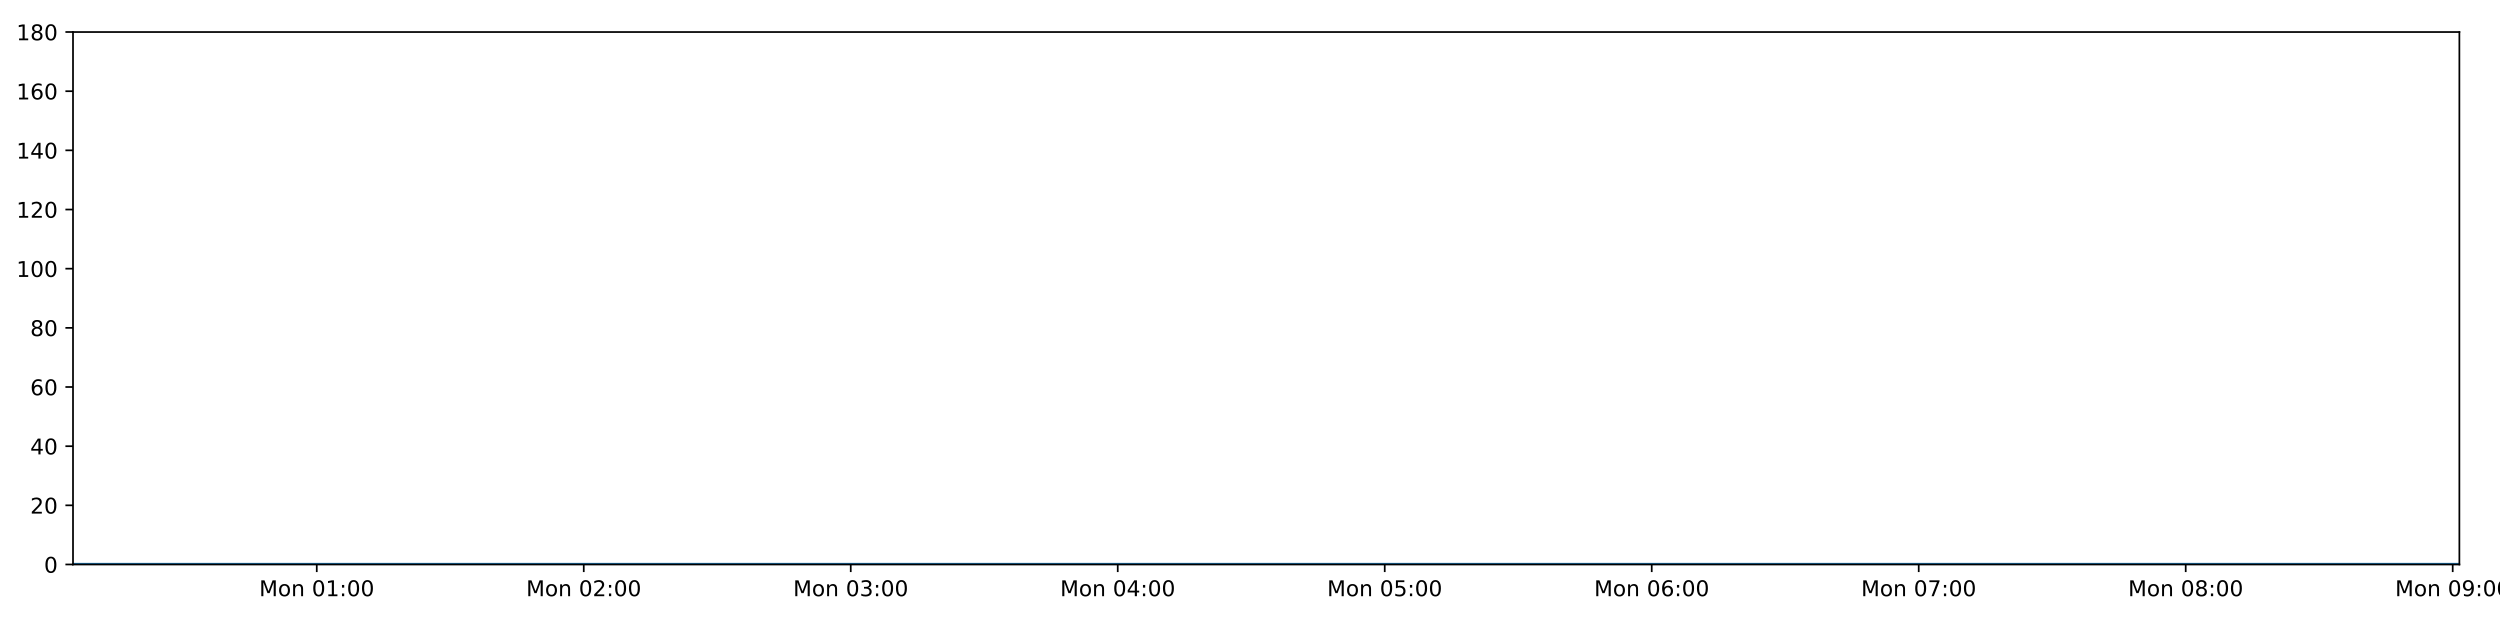
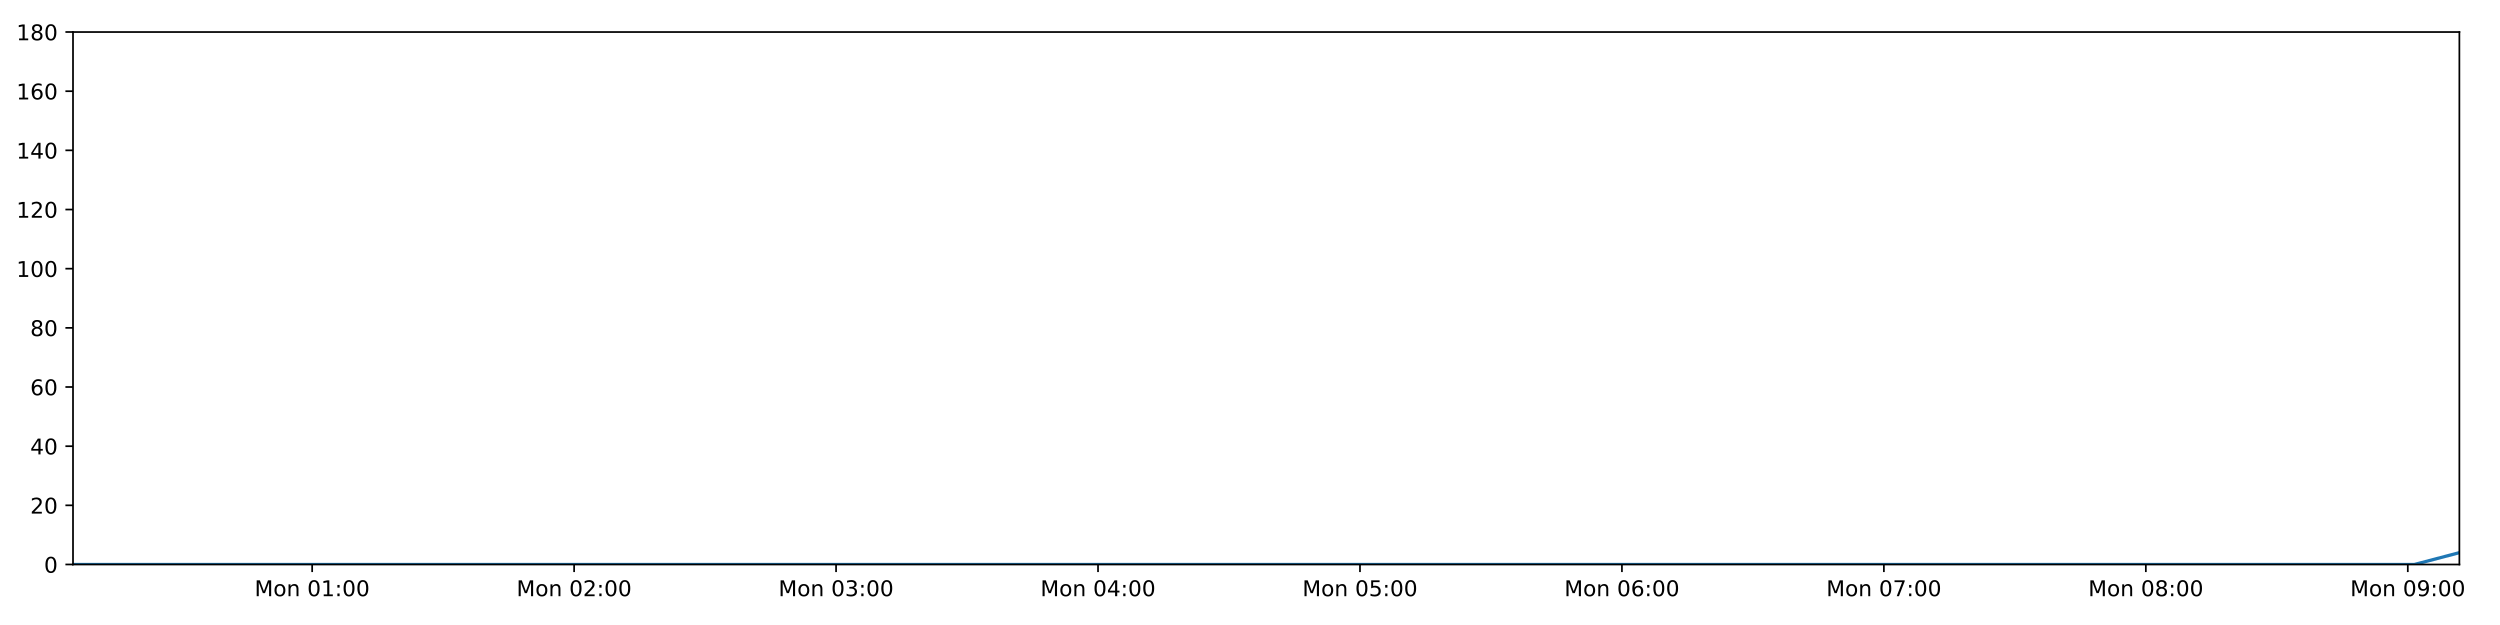
<svg xmlns="http://www.w3.org/2000/svg" xmlns:xlink="http://www.w3.org/1999/xlink" height="288pt" version="1.1" viewBox="0 0 1152 288" width="1152pt">
  <defs>
    <style type="text/css">
*{stroke-linecap:butt;stroke-linejoin:round;}
  </style>
  </defs>
  <g id="figure_1">
    <g id="patch_1">
      <path d="M 0 288  L 1152 288  L 1152 0  L 0 0  z " style="fill:#ffffff;" />
    </g>
    <g id="axes_1">
      <g id="patch_2">
        <path d="M 33.64 260.12  L 1133.28 260.12  L 1133.28 14.76  L 33.64 14.76  z " style="fill:#ffffff;" />
      </g>
      <g id="matplotlib.axis_1">
        <g id="xtick_1">
          <g id="line2d_1">
            <defs>
-               <path d="M 0 0  L 0 3.5  " id="m037956b605" style="stroke:#000000;stroke-width:0.8;" />
-             </defs>
-             <g>
-               <use style="stroke:#000000;stroke-width:0.8;" x="145.963" xlink:href="#m037956b605" y="260.12" />
+               <path d="M 0 0  L 0 3.5  " id="m913ce8e784" style="stroke:#000000;stroke-width:0.8;" />
+             </defs>
+             <g>
+               <use style="stroke:#000000;stroke-width:0.8;" x="143.843" xlink:href="#m913ce8e784" y="260.12" />
            </g>
          </g>
          <g id="text_1">
            <defs>
              <path d="M 9.812 72.906  L 24.516 72.906  L 43.109 23.297  L 61.812 72.906  L 76.516 72.906  L 76.516 0  L 66.891 0  L 66.891 64.016  L 48.094 14.016  L 38.188 14.016  L 19.391 64.016  L 19.391 0  L 9.812 0  z " id="DejaVuSans-77" />
              <path d="M 30.609 48.391  Q 23.391 48.391 19.188 42.75  Q 14.984 37.109 14.984 27.297  Q 14.984 17.484 19.156 11.844  Q 23.344 6.203 30.609 6.203  Q 37.797 6.203 41.984 11.859  Q 46.188 17.531 46.188 27.297  Q 46.188 37.016 41.984 42.703  Q 37.797 48.391 30.609 48.391  z M 30.609 56  Q 42.328 56 49.016 48.375  Q 55.719 40.766 55.719 27.297  Q 55.719 13.875 49.016 6.219  Q 42.328 -1.422 30.609 -1.422  Q 18.844 -1.422 12.172 6.219  Q 5.516 13.875 5.516 27.297  Q 5.516 40.766 12.172 48.375  Q 18.844 56 30.609 56  z " id="DejaVuSans-111" />
              <path d="M 54.891 33.016  L 54.891 0  L 45.906 0  L 45.906 32.719  Q 45.906 40.484 42.875 44.328  Q 39.844 48.188 33.797 48.188  Q 26.516 48.188 22.312 43.547  Q 18.109 38.922 18.109 30.906  L 18.109 0  L 9.078 0  L 9.078 54.688  L 18.109 54.688  L 18.109 46.188  Q 21.344 51.125 25.703 53.562  Q 30.078 56 35.797 56  Q 45.219 56 50.047 50.172  Q 54.891 44.344 54.891 33.016  z " id="DejaVuSans-110" />
              <path id="DejaVuSans-32" />
              <path d="M 31.781 66.406  Q 24.172 66.406 20.328 58.906  Q 16.5 51.422 16.5 36.375  Q 16.5 21.391 20.328 13.891  Q 24.172 6.391 31.781 6.391  Q 39.453 6.391 43.281 13.891  Q 47.125 21.391 47.125 36.375  Q 47.125 51.422 43.281 58.906  Q 39.453 66.406 31.781 66.406  z M 31.781 74.219  Q 44.047 74.219 50.516 64.516  Q 56.984 54.828 56.984 36.375  Q 56.984 17.969 50.516 8.266  Q 44.047 -1.422 31.781 -1.422  Q 19.531 -1.422 13.062 8.266  Q 6.594 17.969 6.594 36.375  Q 6.594 54.828 13.062 64.516  Q 19.531 74.219 31.781 74.219  z " id="DejaVuSans-48" />
              <path d="M 12.406 8.297  L 28.516 8.297  L 28.516 63.922  L 10.984 60.406  L 10.984 69.391  L 28.422 72.906  L 38.281 72.906  L 38.281 8.297  L 54.391 8.297  L 54.391 0  L 12.406 0  z " id="DejaVuSans-49" />
              <path d="M 11.719 12.406  L 22.016 12.406  L 22.016 0  L 11.719 0  z M 11.719 51.703  L 22.016 51.703  L 22.016 39.312  L 11.719 39.312  z " id="DejaVuSans-58" />
            </defs>
-             <g transform="translate(119.4222 274.7184)scale(0.1 -0.1)">
+             <g transform="translate(117.3025 274.7184)scale(0.1 -0.1)">
              <use xlink:href="#DejaVuSans-77" />
              <use x="86.279" xlink:href="#DejaVuSans-111" />
              <use x="147.461" xlink:href="#DejaVuSans-110" />
              <use x="210.84" xlink:href="#DejaVuSans-32" />
              <use x="242.627" xlink:href="#DejaVuSans-48" />
              <use x="306.25" xlink:href="#DejaVuSans-49" />
              <use x="369.873" xlink:href="#DejaVuSans-58" />
              <use x="403.564" xlink:href="#DejaVuSans-48" />
              <use x="467.188" xlink:href="#DejaVuSans-48" />
            </g>
          </g>
        </g>
        <g id="xtick_2">
          <g id="line2d_2">
            <g>
-               <use style="stroke:#000000;stroke-width:0.8;" x="268.993" xlink:href="#m037956b605" y="260.12" />
+               <use style="stroke:#000000;stroke-width:0.8;" x="264.552" xlink:href="#m913ce8e784" y="260.12" />
            </g>
          </g>
          <g id="text_2">
            <defs>
              <path d="M 19.188 8.297  L 53.609 8.297  L 53.609 0  L 7.328 0  L 7.328 8.297  Q 12.938 14.109 22.625 23.891  Q 32.328 33.688 34.812 36.531  Q 39.547 41.844 41.422 45.531  Q 43.312 49.219 43.312 52.781  Q 43.312 58.594 39.234 62.25  Q 35.156 65.922 28.609 65.922  Q 23.969 65.922 18.812 64.312  Q 13.672 62.703 7.812 59.422  L 7.812 69.391  Q 13.766 71.781 18.938 73  Q 24.125 74.219 28.422 74.219  Q 39.75 74.219 46.484 68.547  Q 53.219 62.891 53.219 53.422  Q 53.219 48.922 51.531 44.891  Q 49.859 40.875 45.406 35.406  Q 44.188 33.984 37.641 27.219  Q 31.109 20.453 19.188 8.297  z " id="DejaVuSans-50" />
            </defs>
-             <g transform="translate(242.4526 274.7184)scale(0.1 -0.1)">
+             <g transform="translate(238.0112 274.7184)scale(0.1 -0.1)">
              <use xlink:href="#DejaVuSans-77" />
              <use x="86.279" xlink:href="#DejaVuSans-111" />
              <use x="147.461" xlink:href="#DejaVuSans-110" />
              <use x="210.84" xlink:href="#DejaVuSans-32" />
              <use x="242.627" xlink:href="#DejaVuSans-48" />
              <use x="306.25" xlink:href="#DejaVuSans-50" />
              <use x="369.873" xlink:href="#DejaVuSans-58" />
              <use x="403.564" xlink:href="#DejaVuSans-48" />
              <use x="467.188" xlink:href="#DejaVuSans-48" />
            </g>
          </g>
        </g>
        <g id="xtick_3">
          <g id="line2d_3">
            <g>
-               <use style="stroke:#000000;stroke-width:0.8;" x="392.024" xlink:href="#m037956b605" y="260.12" />
+               <use style="stroke:#000000;stroke-width:0.8;" x="385.26" xlink:href="#m913ce8e784" y="260.12" />
            </g>
          </g>
          <g id="text_3">
            <defs>
              <path d="M 40.578 39.312  Q 47.656 37.797 51.625 33  Q 55.609 28.219 55.609 21.188  Q 55.609 10.406 48.188 4.484  Q 40.766 -1.422 27.094 -1.422  Q 22.516 -1.422 17.656 -0.516  Q 12.797 0.391 7.625 2.203  L 7.625 11.719  Q 11.719 9.328 16.594 8.109  Q 21.484 6.891 26.812 6.891  Q 36.078 6.891 40.938 10.547  Q 45.797 14.203 45.797 21.188  Q 45.797 27.641 41.281 31.266  Q 36.766 34.906 28.719 34.906  L 20.219 34.906  L 20.219 43.016  L 29.109 43.016  Q 36.375 43.016 40.234 45.922  Q 44.094 48.828 44.094 54.297  Q 44.094 59.906 40.109 62.906  Q 36.141 65.922 28.719 65.922  Q 24.656 65.922 20.016 65.031  Q 15.375 64.156 9.812 62.312  L 9.812 71.094  Q 15.438 72.656 20.344 73.438  Q 25.25 74.219 29.594 74.219  Q 40.828 74.219 47.359 69.109  Q 53.906 64.016 53.906 55.328  Q 53.906 49.266 50.438 45.094  Q 46.969 40.922 40.578 39.312  z " id="DejaVuSans-51" />
            </defs>
-             <g transform="translate(365.4829 274.7184)scale(0.1 -0.1)">
+             <g transform="translate(358.7199 274.7184)scale(0.1 -0.1)">
              <use xlink:href="#DejaVuSans-77" />
              <use x="86.279" xlink:href="#DejaVuSans-111" />
              <use x="147.461" xlink:href="#DejaVuSans-110" />
              <use x="210.84" xlink:href="#DejaVuSans-32" />
              <use x="242.627" xlink:href="#DejaVuSans-48" />
              <use x="306.25" xlink:href="#DejaVuSans-51" />
              <use x="369.873" xlink:href="#DejaVuSans-58" />
              <use x="403.564" xlink:href="#DejaVuSans-48" />
              <use x="467.188" xlink:href="#DejaVuSans-48" />
            </g>
          </g>
        </g>
        <g id="xtick_4">
          <g id="line2d_4">
            <g>
-               <use style="stroke:#000000;stroke-width:0.8;" x="515.054" xlink:href="#m037956b605" y="260.12" />
+               <use style="stroke:#000000;stroke-width:0.8;" x="505.969" xlink:href="#m913ce8e784" y="260.12" />
            </g>
          </g>
          <g id="text_4">
            <defs>
              <path d="M 37.797 64.312  L 12.891 25.391  L 37.797 25.391  z M 35.203 72.906  L 47.609 72.906  L 47.609 25.391  L 58.016 25.391  L 58.016 17.188  L 47.609 17.188  L 47.609 0  L 37.797 0  L 37.797 17.188  L 4.891 17.188  L 4.891 26.703  z " id="DejaVuSans-52" />
            </defs>
-             <g transform="translate(488.5133 274.7184)scale(0.1 -0.1)">
+             <g transform="translate(479.4285 274.7184)scale(0.1 -0.1)">
              <use xlink:href="#DejaVuSans-77" />
              <use x="86.279" xlink:href="#DejaVuSans-111" />
              <use x="147.461" xlink:href="#DejaVuSans-110" />
              <use x="210.84" xlink:href="#DejaVuSans-32" />
              <use x="242.627" xlink:href="#DejaVuSans-48" />
              <use x="306.25" xlink:href="#DejaVuSans-52" />
              <use x="369.873" xlink:href="#DejaVuSans-58" />
              <use x="403.564" xlink:href="#DejaVuSans-48" />
              <use x="467.188" xlink:href="#DejaVuSans-48" />
            </g>
          </g>
        </g>
        <g id="xtick_5">
          <g id="line2d_5">
            <g>
-               <use style="stroke:#000000;stroke-width:0.8;" x="638.084" xlink:href="#m037956b605" y="260.12" />
+               <use style="stroke:#000000;stroke-width:0.8;" x="626.678" xlink:href="#m913ce8e784" y="260.12" />
            </g>
          </g>
          <g id="text_5">
            <defs>
              <path d="M 10.797 72.906  L 49.516 72.906  L 49.516 64.594  L 19.828 64.594  L 19.828 46.734  Q 21.969 47.469 24.109 47.828  Q 26.266 48.188 28.422 48.188  Q 40.625 48.188 47.75 41.5  Q 54.891 34.812 54.891 23.391  Q 54.891 11.625 47.562 5.094  Q 40.234 -1.422 26.906 -1.422  Q 22.312 -1.422 17.547 -0.641  Q 12.797 0.141 7.719 1.703  L 7.719 11.625  Q 12.109 9.234 16.797 8.062  Q 21.484 6.891 26.703 6.891  Q 35.156 6.891 40.078 11.328  Q 45.016 15.766 45.016 23.391  Q 45.016 31 40.078 35.438  Q 35.156 39.891 26.703 39.891  Q 22.75 39.891 18.812 39.016  Q 14.891 38.141 10.797 36.281  z " id="DejaVuSans-53" />
            </defs>
-             <g transform="translate(611.5437 274.7184)scale(0.1 -0.1)">
+             <g transform="translate(600.1372 274.7184)scale(0.1 -0.1)">
              <use xlink:href="#DejaVuSans-77" />
              <use x="86.279" xlink:href="#DejaVuSans-111" />
              <use x="147.461" xlink:href="#DejaVuSans-110" />
              <use x="210.84" xlink:href="#DejaVuSans-32" />
              <use x="242.627" xlink:href="#DejaVuSans-48" />
              <use x="306.25" xlink:href="#DejaVuSans-53" />
              <use x="369.873" xlink:href="#DejaVuSans-58" />
              <use x="403.564" xlink:href="#DejaVuSans-48" />
              <use x="467.188" xlink:href="#DejaVuSans-48" />
            </g>
          </g>
        </g>
        <g id="xtick_6">
          <g id="line2d_6">
            <g>
-               <use style="stroke:#000000;stroke-width:0.8;" x="761.115" xlink:href="#m037956b605" y="260.12" />
+               <use style="stroke:#000000;stroke-width:0.8;" x="747.386" xlink:href="#m913ce8e784" y="260.12" />
            </g>
          </g>
          <g id="text_6">
            <defs>
              <path d="M 33.016 40.375  Q 26.375 40.375 22.484 35.828  Q 18.609 31.297 18.609 23.391  Q 18.609 15.531 22.484 10.953  Q 26.375 6.391 33.016 6.391  Q 39.656 6.391 43.531 10.953  Q 47.406 15.531 47.406 23.391  Q 47.406 31.297 43.531 35.828  Q 39.656 40.375 33.016 40.375  z M 52.594 71.297  L 52.594 62.312  Q 48.875 64.062 45.094 64.984  Q 41.312 65.922 37.594 65.922  Q 27.828 65.922 22.672 59.328  Q 17.531 52.734 16.797 39.406  Q 19.672 43.656 24.016 45.922  Q 28.375 48.188 33.594 48.188  Q 44.578 48.188 50.953 41.516  Q 57.328 34.859 57.328 23.391  Q 57.328 12.156 50.688 5.359  Q 44.047 -1.422 33.016 -1.422  Q 20.359 -1.422 13.672 8.266  Q 6.984 17.969 6.984 36.375  Q 6.984 53.656 15.188 63.938  Q 23.391 74.219 37.203 74.219  Q 40.922 74.219 44.703 73.484  Q 48.484 72.75 52.594 71.297  z " id="DejaVuSans-54" />
            </defs>
-             <g transform="translate(734.574 274.7184)scale(0.1 -0.1)">
+             <g transform="translate(720.8458 274.7184)scale(0.1 -0.1)">
              <use xlink:href="#DejaVuSans-77" />
              <use x="86.279" xlink:href="#DejaVuSans-111" />
              <use x="147.461" xlink:href="#DejaVuSans-110" />
              <use x="210.84" xlink:href="#DejaVuSans-32" />
              <use x="242.627" xlink:href="#DejaVuSans-48" />
              <use x="306.25" xlink:href="#DejaVuSans-54" />
              <use x="369.873" xlink:href="#DejaVuSans-58" />
              <use x="403.564" xlink:href="#DejaVuSans-48" />
              <use x="467.188" xlink:href="#DejaVuSans-48" />
            </g>
          </g>
        </g>
        <g id="xtick_7">
          <g id="line2d_7">
            <g>
-               <use style="stroke:#000000;stroke-width:0.8;" x="884.145" xlink:href="#m037956b605" y="260.12" />
+               <use style="stroke:#000000;stroke-width:0.8;" x="868.095" xlink:href="#m913ce8e784" y="260.12" />
            </g>
          </g>
          <g id="text_7">
            <defs>
              <path d="M 8.203 72.906  L 55.078 72.906  L 55.078 68.703  L 28.609 0  L 18.312 0  L 43.219 64.594  L 8.203 64.594  z " id="DejaVuSans-55" />
            </defs>
-             <g transform="translate(857.6044 274.7184)scale(0.1 -0.1)">
+             <g transform="translate(841.5545 274.7184)scale(0.1 -0.1)">
              <use xlink:href="#DejaVuSans-77" />
              <use x="86.279" xlink:href="#DejaVuSans-111" />
              <use x="147.461" xlink:href="#DejaVuSans-110" />
              <use x="210.84" xlink:href="#DejaVuSans-32" />
              <use x="242.627" xlink:href="#DejaVuSans-48" />
              <use x="306.25" xlink:href="#DejaVuSans-55" />
              <use x="369.873" xlink:href="#DejaVuSans-58" />
              <use x="403.564" xlink:href="#DejaVuSans-48" />
              <use x="467.188" xlink:href="#DejaVuSans-48" />
            </g>
          </g>
        </g>
        <g id="xtick_8">
          <g id="line2d_8">
            <g>
-               <use style="stroke:#000000;stroke-width:0.8;" x="1007.175" xlink:href="#m037956b605" y="260.12" />
+               <use style="stroke:#000000;stroke-width:0.8;" x="988.804" xlink:href="#m913ce8e784" y="260.12" />
            </g>
          </g>
          <g id="text_8">
            <defs>
              <path d="M 31.781 34.625  Q 24.75 34.625 20.719 30.859  Q 16.703 27.094 16.703 20.516  Q 16.703 13.922 20.719 10.156  Q 24.75 6.391 31.781 6.391  Q 38.812 6.391 42.859 10.172  Q 46.922 13.969 46.922 20.516  Q 46.922 27.094 42.891 30.859  Q 38.875 34.625 31.781 34.625  z M 21.922 38.812  Q 15.578 40.375 12.031 44.719  Q 8.5 49.078 8.5 55.328  Q 8.5 64.062 14.719 69.141  Q 20.953 74.219 31.781 74.219  Q 42.672 74.219 48.875 69.141  Q 55.078 64.062 55.078 55.328  Q 55.078 49.078 51.531 44.719  Q 48 40.375 41.703 38.812  Q 48.828 37.156 52.797 32.312  Q 56.781 27.484 56.781 20.516  Q 56.781 9.906 50.312 4.234  Q 43.844 -1.422 31.781 -1.422  Q 19.734 -1.422 13.25 4.234  Q 6.781 9.906 6.781 20.516  Q 6.781 27.484 10.781 32.312  Q 14.797 37.156 21.922 38.812  z M 18.312 54.391  Q 18.312 48.734 21.844 45.562  Q 25.391 42.391 31.781 42.391  Q 38.141 42.391 41.719 45.562  Q 45.312 48.734 45.312 54.391  Q 45.312 60.062 41.719 63.234  Q 38.141 66.406 31.781 66.406  Q 25.391 66.406 21.844 63.234  Q 18.312 60.062 18.312 54.391  z " id="DejaVuSans-56" />
            </defs>
-             <g transform="translate(980.6348 274.7184)scale(0.1 -0.1)">
+             <g transform="translate(962.2632 274.7184)scale(0.1 -0.1)">
              <use xlink:href="#DejaVuSans-77" />
              <use x="86.279" xlink:href="#DejaVuSans-111" />
              <use x="147.461" xlink:href="#DejaVuSans-110" />
              <use x="210.84" xlink:href="#DejaVuSans-32" />
              <use x="242.627" xlink:href="#DejaVuSans-48" />
              <use x="306.25" xlink:href="#DejaVuSans-56" />
              <use x="369.873" xlink:href="#DejaVuSans-58" />
              <use x="403.564" xlink:href="#DejaVuSans-48" />
              <use x="467.188" xlink:href="#DejaVuSans-48" />
            </g>
          </g>
        </g>
        <g id="xtick_9">
          <g id="line2d_9">
            <g>
-               <use style="stroke:#000000;stroke-width:0.8;" x="1130.206" xlink:href="#m037956b605" y="260.12" />
+               <use style="stroke:#000000;stroke-width:0.8;" x="1109.512" xlink:href="#m913ce8e784" y="260.12" />
            </g>
          </g>
          <g id="text_9">
            <defs>
              <path d="M 10.984 1.516  L 10.984 10.5  Q 14.703 8.734 18.5 7.812  Q 22.312 6.891 25.984 6.891  Q 35.75 6.891 40.891 13.453  Q 46.047 20.016 46.781 33.406  Q 43.953 29.203 39.594 26.953  Q 35.25 24.703 29.984 24.703  Q 19.047 24.703 12.672 31.312  Q 6.297 37.938 6.297 49.422  Q 6.297 60.641 12.938 67.422  Q 19.578 74.219 30.609 74.219  Q 43.266 74.219 49.922 64.516  Q 56.594 54.828 56.594 36.375  Q 56.594 19.141 48.406 8.859  Q 40.234 -1.422 26.422 -1.422  Q 22.703 -1.422 18.891 -0.688  Q 15.094 0.047 10.984 1.516  z M 30.609 32.422  Q 37.25 32.422 41.125 36.953  Q 45.016 41.5 45.016 49.422  Q 45.016 57.281 41.125 61.844  Q 37.25 66.406 30.609 66.406  Q 23.969 66.406 20.094 61.844  Q 16.219 57.281 16.219 49.422  Q 16.219 41.5 20.094 36.953  Q 23.969 32.422 30.609 32.422  z " id="DejaVuSans-57" />
            </defs>
-             <g transform="translate(1103.665 274.7184)scale(0.1 -0.1)">
+             <g transform="translate(1082.972 274.7184)scale(0.1 -0.1)">
              <use xlink:href="#DejaVuSans-77" />
              <use x="86.279" xlink:href="#DejaVuSans-111" />
              <use x="147.461" xlink:href="#DejaVuSans-110" />
              <use x="210.84" xlink:href="#DejaVuSans-32" />
              <use x="242.627" xlink:href="#DejaVuSans-48" />
              <use x="306.25" xlink:href="#DejaVuSans-57" />
              <use x="369.873" xlink:href="#DejaVuSans-58" />
              <use x="403.564" xlink:href="#DejaVuSans-48" />
              <use x="467.188" xlink:href="#DejaVuSans-48" />
            </g>
          </g>
        </g>
      </g>
      <g id="matplotlib.axis_2">
        <g id="ytick_1">
          <g id="line2d_10">
            <defs>
-               <path d="M 0 0  L -3.5 0  " id="m7ae514c896" style="stroke:#000000;stroke-width:0.8;" />
-             </defs>
-             <g>
-               <use style="stroke:#000000;stroke-width:0.8;" x="33.64" xlink:href="#m7ae514c896" y="260.12" />
+               <path d="M 0 0  L -3.5 0  " id="m93942f9c10" style="stroke:#000000;stroke-width:0.8;" />
+             </defs>
+             <g>
+               <use style="stroke:#000000;stroke-width:0.8;" x="33.64" xlink:href="#m93942f9c10" y="260.12" />
            </g>
          </g>
          <g id="text_10">
            <g transform="translate(20.2775 263.9192)scale(0.1 -0.1)">
              <use xlink:href="#DejaVuSans-48" />
            </g>
          </g>
        </g>
        <g id="ytick_2">
          <g id="line2d_11">
            <g>
-               <use style="stroke:#000000;stroke-width:0.8;" x="33.64" xlink:href="#m7ae514c896" y="232.858" />
+               <use style="stroke:#000000;stroke-width:0.8;" x="33.64" xlink:href="#m93942f9c10" y="232.858" />
            </g>
          </g>
          <g id="text_11">
            <g transform="translate(13.915 236.657)scale(0.1 -0.1)">
              <use xlink:href="#DejaVuSans-50" />
              <use x="63.623" xlink:href="#DejaVuSans-48" />
            </g>
          </g>
        </g>
        <g id="ytick_3">
          <g id="line2d_12">
            <g>
-               <use style="stroke:#000000;stroke-width:0.8;" x="33.64" xlink:href="#m7ae514c896" y="205.596" />
+               <use style="stroke:#000000;stroke-width:0.8;" x="33.64" xlink:href="#m93942f9c10" y="205.596" />
            </g>
          </g>
          <g id="text_12">
            <g transform="translate(13.915 209.3948)scale(0.1 -0.1)">
              <use xlink:href="#DejaVuSans-52" />
              <use x="63.623" xlink:href="#DejaVuSans-48" />
            </g>
          </g>
        </g>
        <g id="ytick_4">
          <g id="line2d_13">
            <g>
-               <use style="stroke:#000000;stroke-width:0.8;" x="33.64" xlink:href="#m7ae514c896" y="178.333" />
+               <use style="stroke:#000000;stroke-width:0.8;" x="33.64" xlink:href="#m93942f9c10" y="178.333" />
            </g>
          </g>
          <g id="text_13">
            <g transform="translate(13.915 182.1326)scale(0.1 -0.1)">
              <use xlink:href="#DejaVuSans-54" />
              <use x="63.623" xlink:href="#DejaVuSans-48" />
            </g>
          </g>
        </g>
        <g id="ytick_5">
          <g id="line2d_14">
            <g>
-               <use style="stroke:#000000;stroke-width:0.8;" x="33.64" xlink:href="#m7ae514c896" y="151.071" />
+               <use style="stroke:#000000;stroke-width:0.8;" x="33.64" xlink:href="#m93942f9c10" y="151.071" />
            </g>
          </g>
          <g id="text_14">
            <g transform="translate(13.915 154.8703)scale(0.1 -0.1)">
              <use xlink:href="#DejaVuSans-56" />
              <use x="63.623" xlink:href="#DejaVuSans-48" />
            </g>
          </g>
        </g>
        <g id="ytick_6">
          <g id="line2d_15">
            <g>
-               <use style="stroke:#000000;stroke-width:0.8;" x="33.64" xlink:href="#m7ae514c896" y="123.809" />
+               <use style="stroke:#000000;stroke-width:0.8;" x="33.64" xlink:href="#m93942f9c10" y="123.809" />
            </g>
          </g>
          <g id="text_15">
            <g transform="translate(7.5525 127.6081)scale(0.1 -0.1)">
              <use xlink:href="#DejaVuSans-49" />
              <use x="63.623" xlink:href="#DejaVuSans-48" />
              <use x="127.246" xlink:href="#DejaVuSans-48" />
            </g>
          </g>
        </g>
        <g id="ytick_7">
          <g id="line2d_16">
            <g>
-               <use style="stroke:#000000;stroke-width:0.8;" x="33.64" xlink:href="#m7ae514c896" y="96.547" />
+               <use style="stroke:#000000;stroke-width:0.8;" x="33.64" xlink:href="#m93942f9c10" y="96.547" />
            </g>
          </g>
          <g id="text_16">
            <g transform="translate(7.5525 100.3459)scale(0.1 -0.1)">
              <use xlink:href="#DejaVuSans-49" />
              <use x="63.623" xlink:href="#DejaVuSans-50" />
              <use x="127.246" xlink:href="#DejaVuSans-48" />
            </g>
          </g>
        </g>
        <g id="ytick_8">
          <g id="line2d_17">
            <g>
-               <use style="stroke:#000000;stroke-width:0.8;" x="33.64" xlink:href="#m7ae514c896" y="69.284" />
+               <use style="stroke:#000000;stroke-width:0.8;" x="33.64" xlink:href="#m93942f9c10" y="69.284" />
            </g>
          </g>
          <g id="text_17">
            <g transform="translate(7.5525 73.08366)scale(0.1 -0.1)">
              <use xlink:href="#DejaVuSans-49" />
              <use x="63.623" xlink:href="#DejaVuSans-52" />
              <use x="127.246" xlink:href="#DejaVuSans-48" />
            </g>
          </g>
        </g>
        <g id="ytick_9">
          <g id="line2d_18">
            <g>
-               <use style="stroke:#000000;stroke-width:0.8;" x="33.64" xlink:href="#m7ae514c896" y="42.022" />
+               <use style="stroke:#000000;stroke-width:0.8;" x="33.64" xlink:href="#m93942f9c10" y="42.022" />
            </g>
          </g>
          <g id="text_18">
            <g transform="translate(7.5525 45.82144)scale(0.1 -0.1)">
              <use xlink:href="#DejaVuSans-49" />
              <use x="63.623" xlink:href="#DejaVuSans-54" />
              <use x="127.246" xlink:href="#DejaVuSans-48" />
            </g>
          </g>
        </g>
        <g id="ytick_10">
          <g id="line2d_19">
            <g>
-               <use style="stroke:#000000;stroke-width:0.8;" x="33.64" xlink:href="#m7ae514c896" y="14.76" />
+               <use style="stroke:#000000;stroke-width:0.8;" x="33.64" xlink:href="#m93942f9c10" y="14.76" />
            </g>
          </g>
          <g id="text_19">
            <g transform="translate(7.5525 18.55922)scale(0.1 -0.1)">
              <use xlink:href="#DejaVuSans-49" />
              <use x="63.623" xlink:href="#DejaVuSans-56" />
              <use x="127.246" xlink:href="#DejaVuSans-48" />
            </g>
          </g>
        </g>
      </g>
      <g id="line2d_20">
-         <path clip-path="url(#p76b53daa60)" d="M 33.64 260.12  L 54.393 260.12  L 75.138 260.12  L 95.88 260.12  L 116.624 260.12  L 137.365 260.12  L 158.118 260.12  L 178.86 260.12  L 199.613 260.12  L 220.369 260.12  L 241.116 260.12  L 261.857 260.12  L 282.602 260.12  L 303.342 260.12  L 324.091 260.12  L 344.841 260.12  L 365.583 260.12  L 386.327 260.12  L 407.073 260.12  L 427.816 260.12  L 448.562 260.12  L 469.314 260.12  L 490.064 260.12  L 510.811 260.12  L 531.554 260.12  L 552.297 260.12  L 573.048 260.12  L 593.796 260.12  L 614.543 260.12  L 635.291 260.12  L 656.042 260.12  L 676.786 260.12  L 697.532 260.12  L 718.291 260.12  L 739.04 260.12  L 759.791 260.12  L 780.536 260.12  L 801.294 260.12  L 822.044 260.12  L 842.792 260.12  L 863.537 260.12  L 884.296 260.12  L 905.049 260.12  L 925.805 260.12  L 946.552 260.12  L 967.299 260.12  L 988.049 260.12  L 1008.805 260.12  L 1029.55 260.12  L 1050.297 260.12  L 1071.043 260.12  L 1091.792 260.12  L 1112.536 260.12  L 1133.28 260.12  " style="fill:none;stroke:#1f77b4;stroke-linecap:square;stroke-width:1.5;" />
+         <path clip-path="url(#pdb295727ae)" d="M 33.64 260.12  L 54.002 260.12  L 74.355 260.12  L 94.705 260.12  L 115.058 260.12  L 135.408 260.12  L 155.769 260.12  L 176.12 260.12  L 196.481 260.12  L 216.845 260.12  L 237.201 260.12  L 257.551 260.12  L 277.904 260.12  L 298.252 260.12  L 318.61 260.12  L 338.969 260.12  L 359.319 260.12  L 379.671 260.12  L 400.026 260.12  L 420.377 260.12  L 440.732 260.12  L 461.092 260.12  L 481.45 260.12  L 501.807 260.12  L 522.158 260.12  L 542.509 260.12  L 562.868 260.12  L 583.225 260.12  L 603.581 260.12  L 623.937 260.12  L 644.297 260.12  L 664.649 260.12  L 685.003 260.12  L 705.371 260.12  L 725.729 260.12  L 746.087 260.12  L 766.442 260.12  L 786.808 260.12  L 807.166 260.12  L 827.522 260.12  L 847.876 260.12  L 868.244 260.12  L 888.605 260.12  L 908.969 260.12  L 929.325 260.12  L 949.68 260.12  L 970.039 260.12  L 990.403 260.12  L 1010.756 260.12  L 1031.112 260.12  L 1051.466 260.12  L 1071.824 260.12  L 1092.176 260.12  L 1112.529 260.12  L 1133.28 254.668  " style="fill:none;stroke:#1f77b4;stroke-linecap:square;stroke-width:1.5;" />
      </g>
      <g id="patch_3">
        <path d="M 33.64 260.12  L 33.64 14.76  " style="fill:none;stroke:#000000;stroke-linecap:square;stroke-linejoin:miter;stroke-width:0.8;" />
      </g>
      <g id="patch_4">
        <path d="M 1133.28 260.12  L 1133.28 14.76  " style="fill:none;stroke:#000000;stroke-linecap:square;stroke-linejoin:miter;stroke-width:0.8;" />
      </g>
      <g id="patch_5">
        <path d="M 33.64 260.12  L 1133.28 260.12  " style="fill:none;stroke:#000000;stroke-linecap:square;stroke-linejoin:miter;stroke-width:0.8;" />
      </g>
      <g id="patch_6">
        <path d="M 33.64 14.76  L 1133.28 14.76  " style="fill:none;stroke:#000000;stroke-linecap:square;stroke-linejoin:miter;stroke-width:0.8;" />
      </g>
    </g>
  </g>
  <defs>
-     <clipPath id="p76b53daa60">
+     <clipPath id="pdb295727ae">
      <rect height="245.36" width="1099.64" x="33.64" y="14.76" />
    </clipPath>
  </defs>
</svg>
